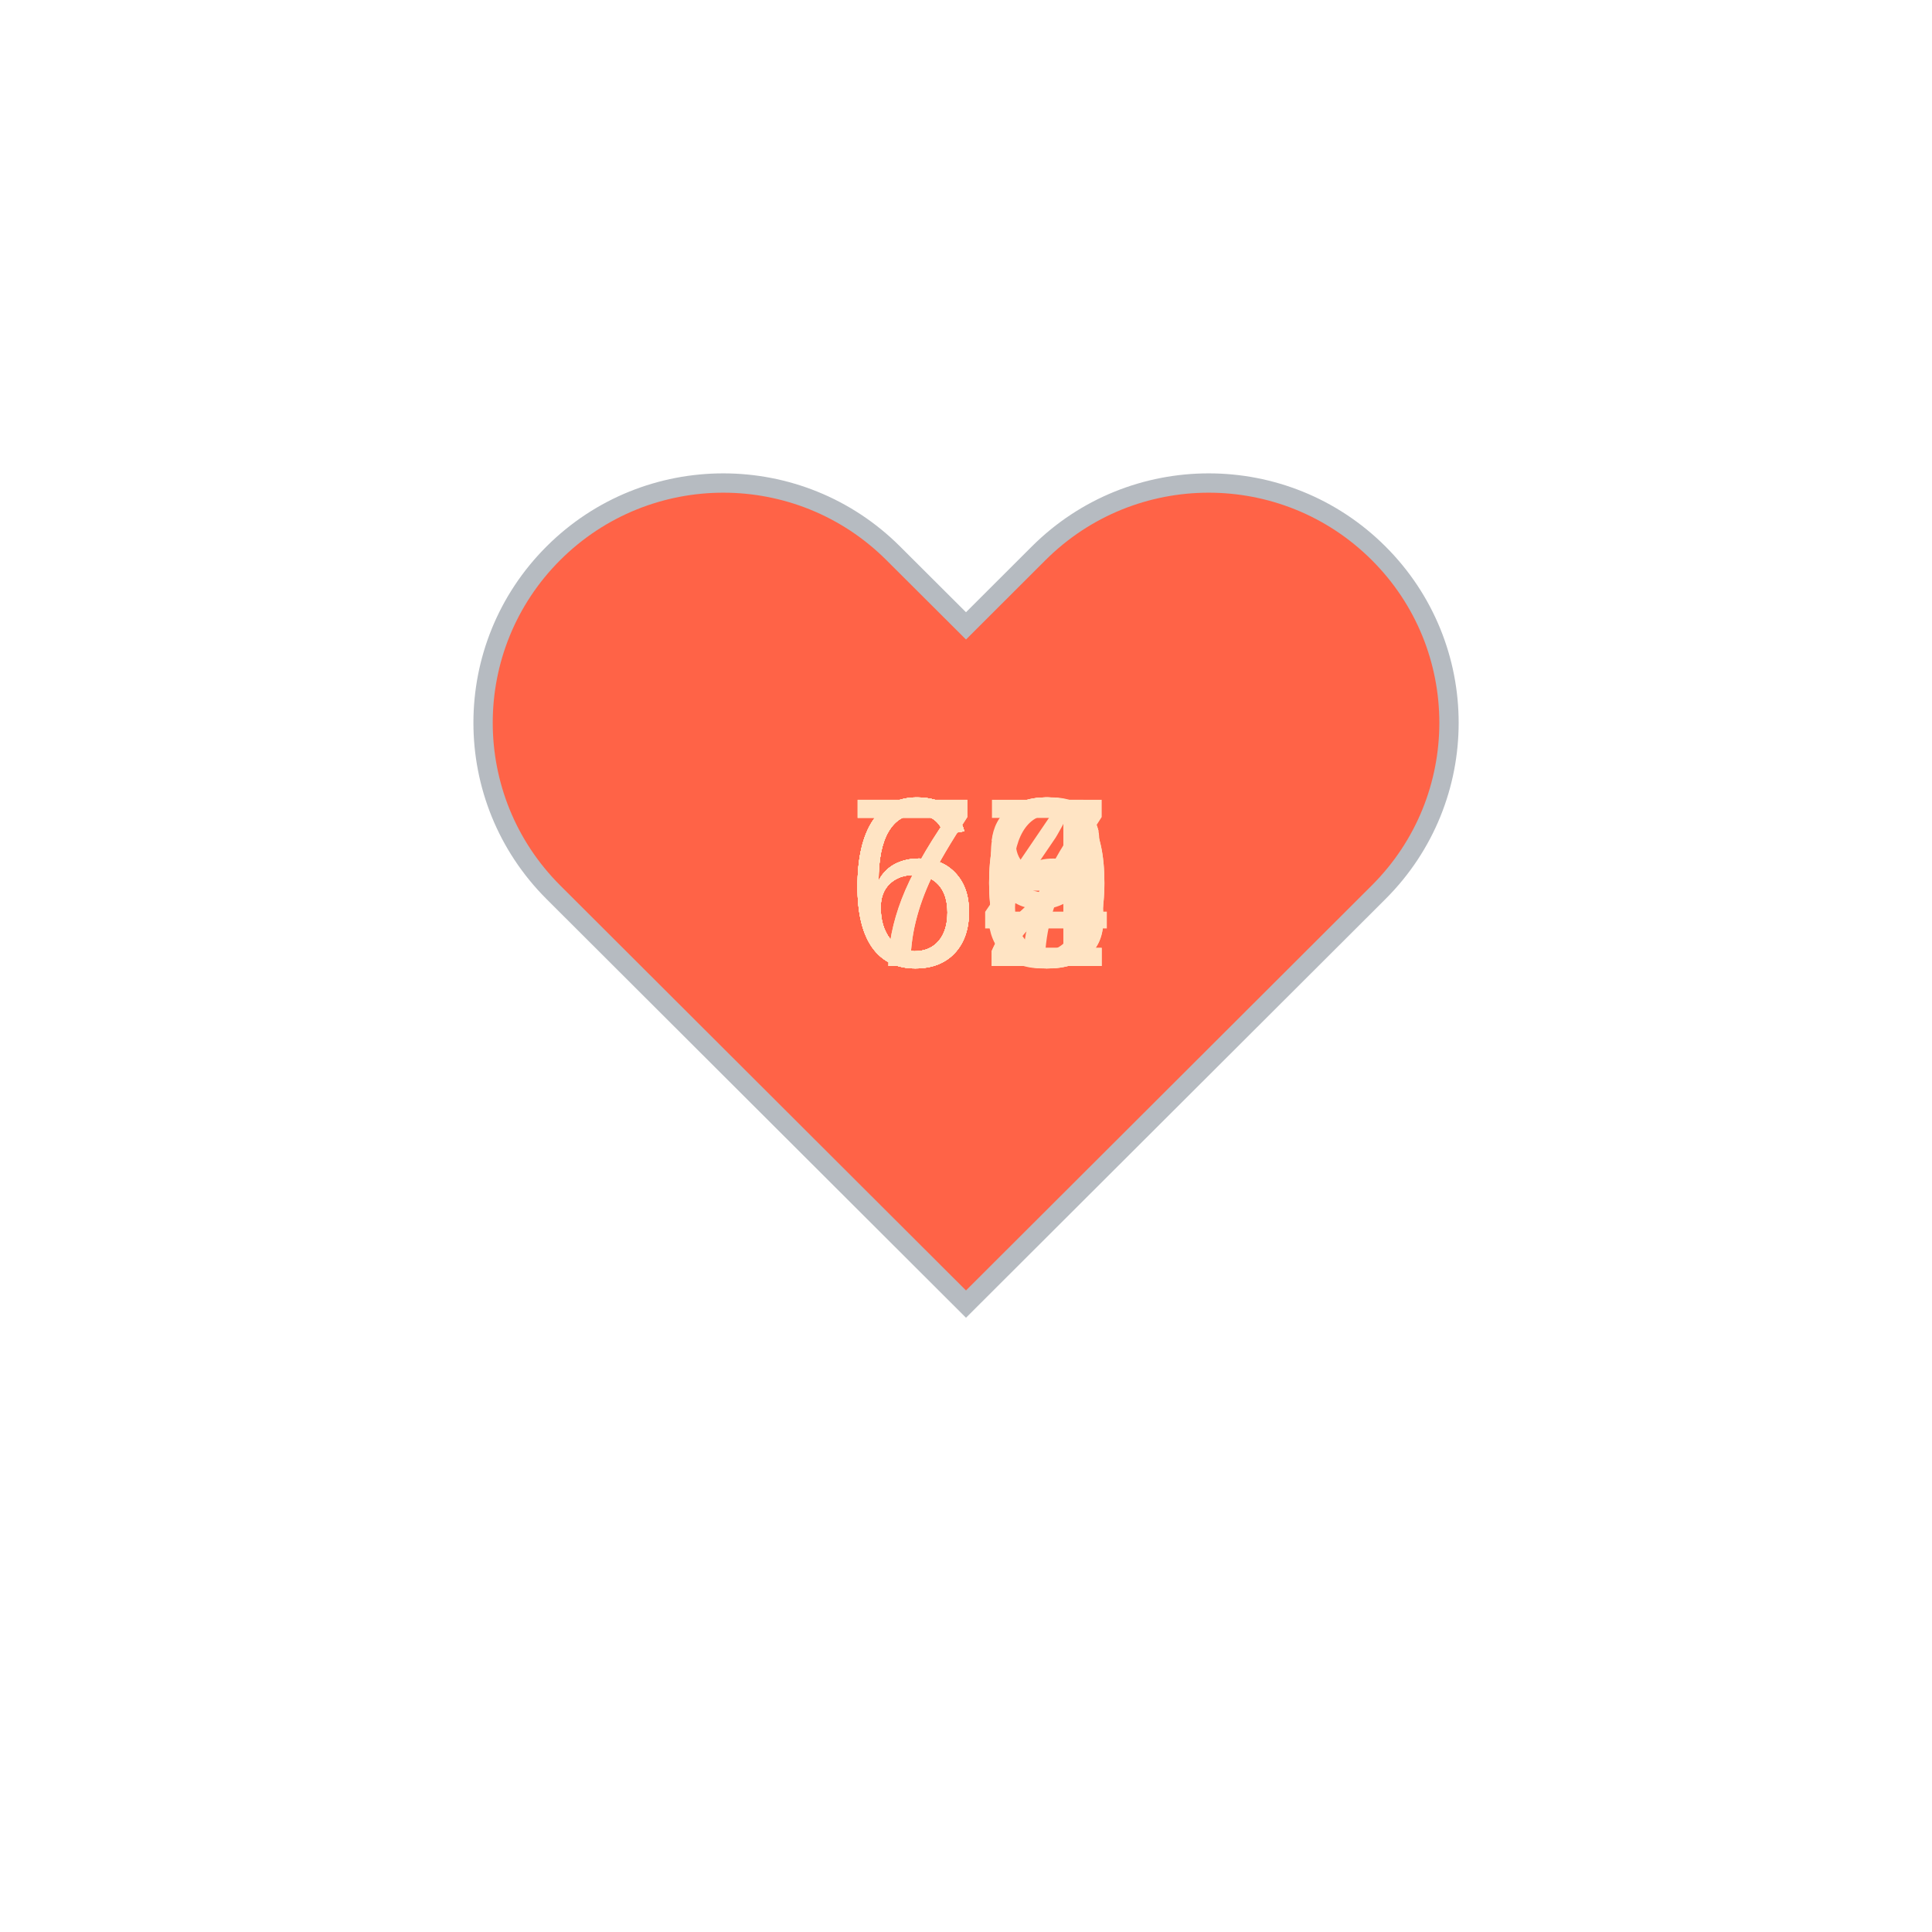
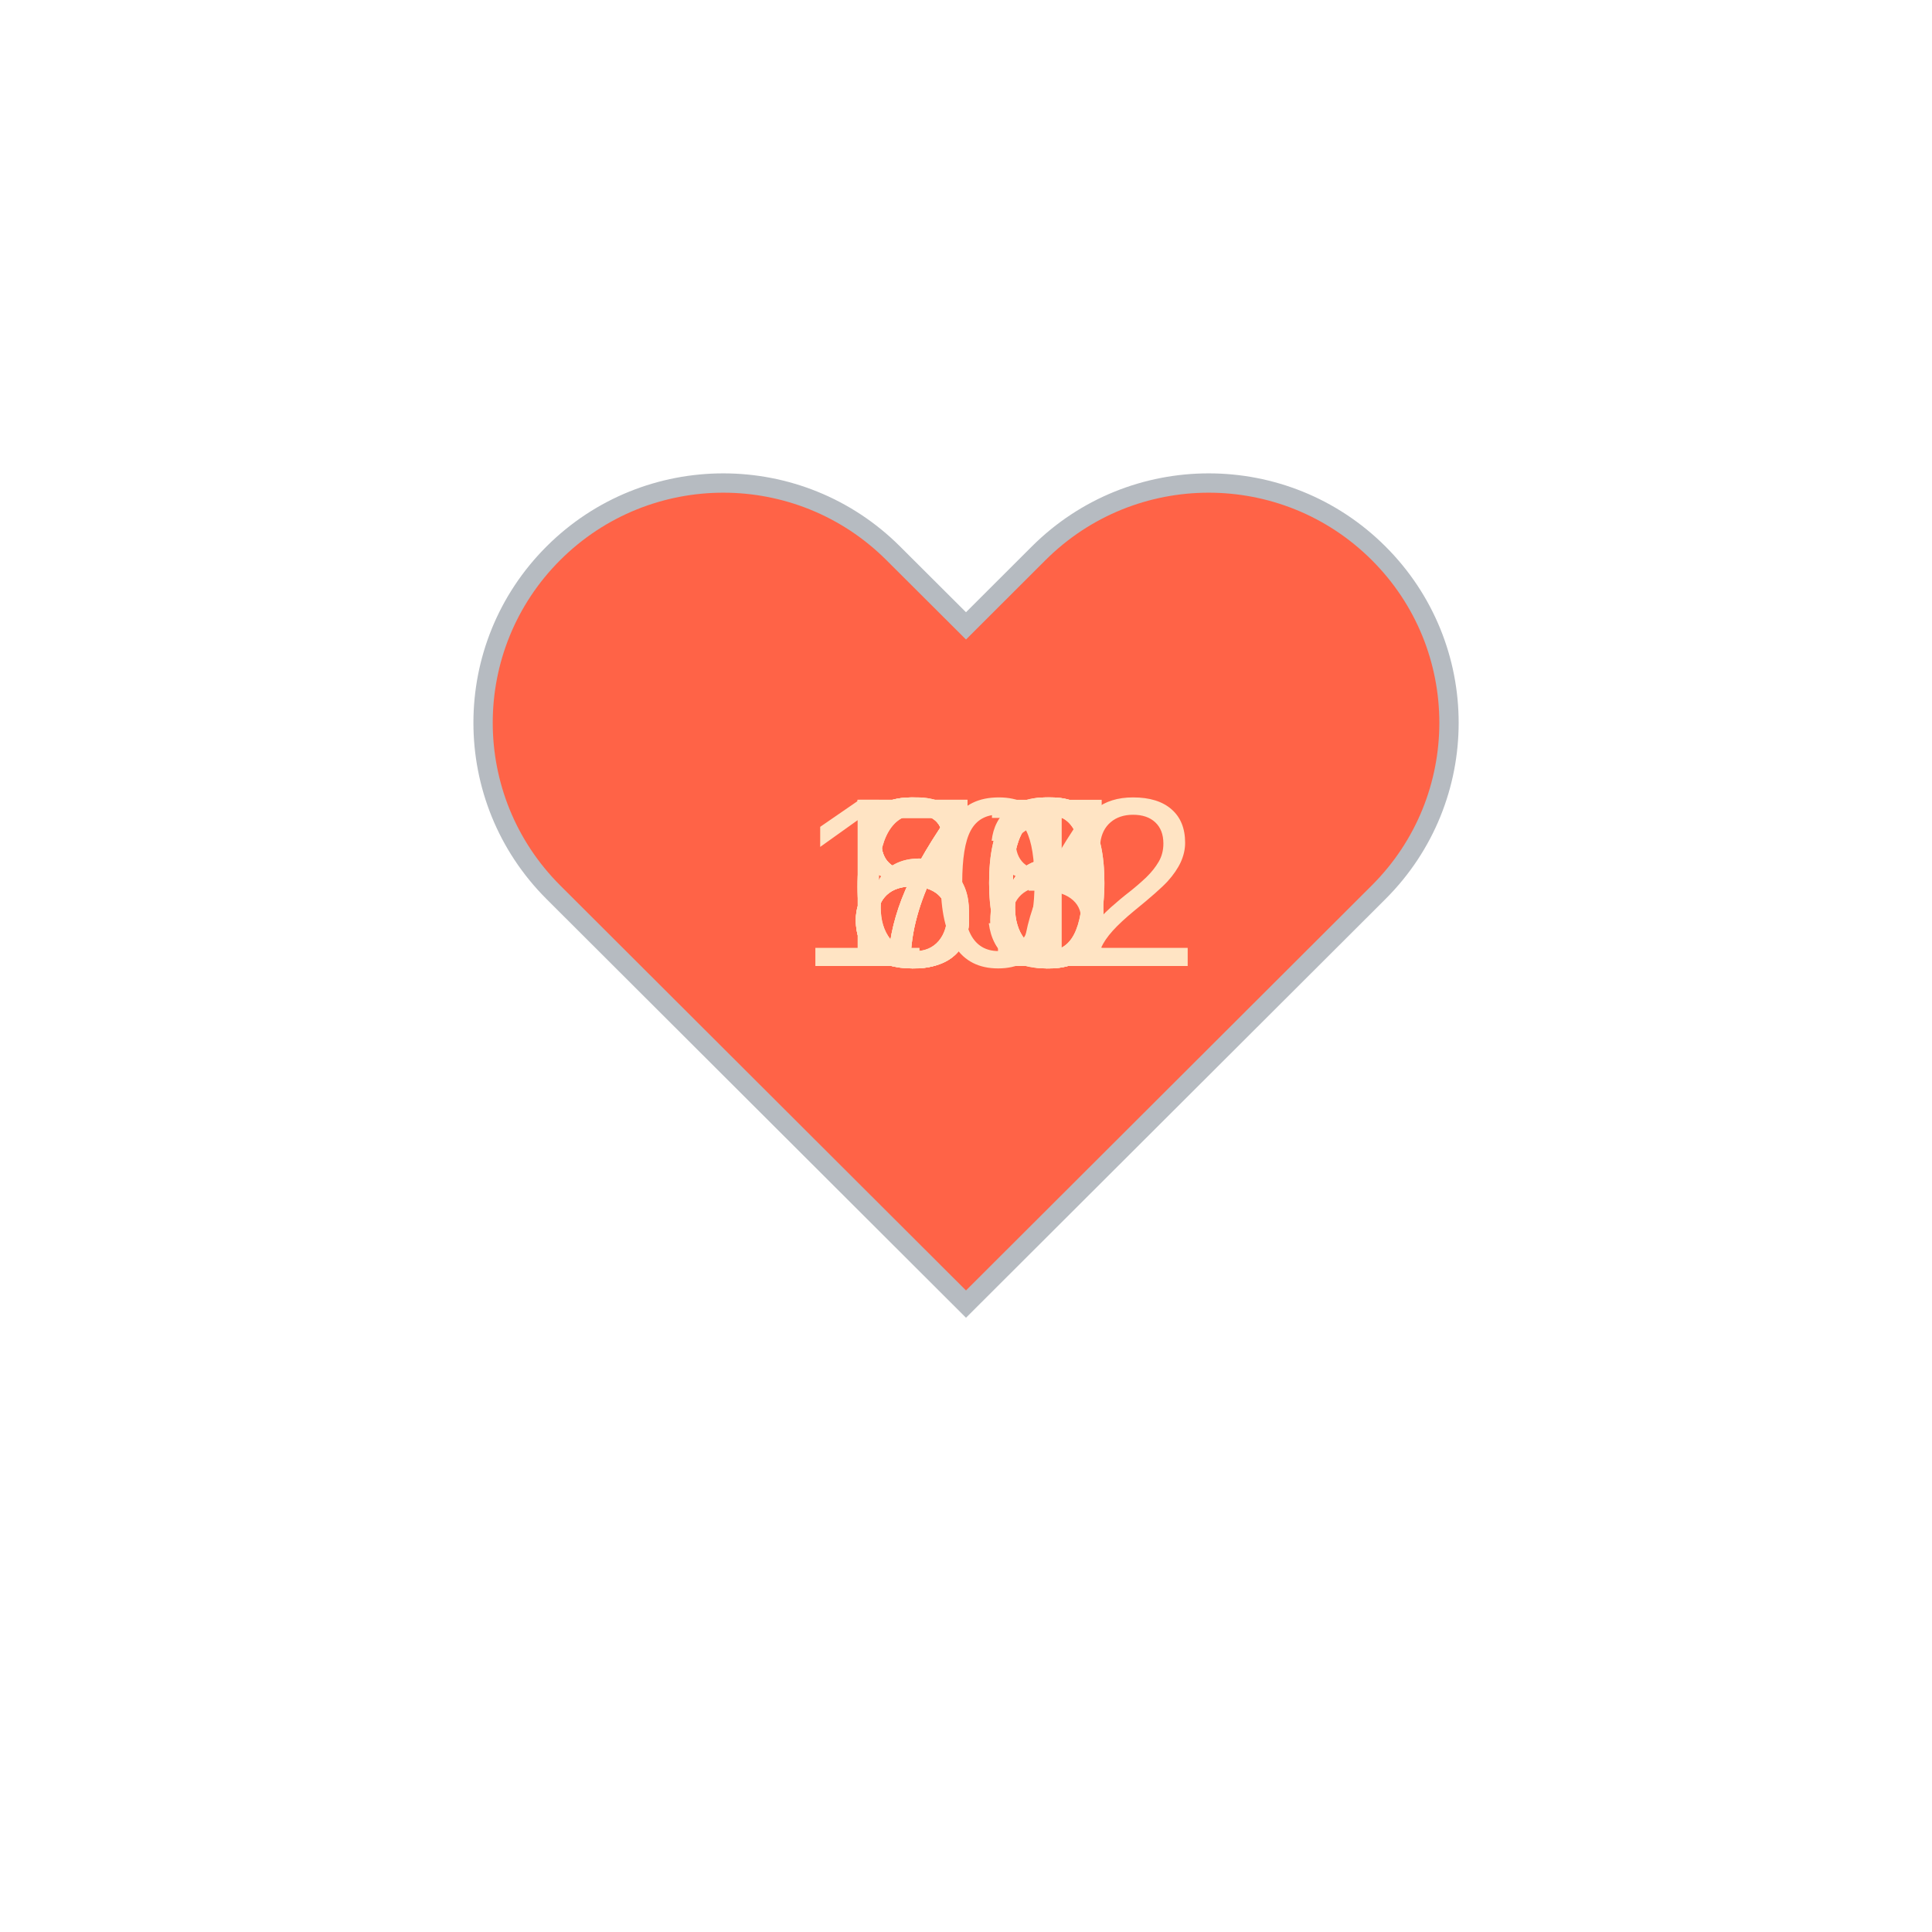
<svg xmlns="http://www.w3.org/2000/svg" baseProfile="full" height="150" version="1.1" viewBox="0,0,200,200" width="150">
  <defs />
  <g transform="translate(100 100)">
    <path d="M92.71,7.27L92.71,7.27c-9.71-9.69-25.46-9.69-35.18,0L50,14.79l-7.54-7.52C32.75-2.42,17-2.42,7.29,7.27v0 c-9.71,9.69-9.71,25.41,0,35.1L50,85l42.71-42.63C102.43,32.68,102.43,16.96,92.71,7.27z" fill="tomato" stroke="#B6BBC1" stroke-width="2" transform="translate(-50 -50)" />
    <animateTransform additive="sum" attributeName="transform" dur="1.2s" repeatCount="indefinite" type="scale" values="1; 1.5; 1.25; 1.5; 1.5; 1;" />
-     <text fill="bisque" style="font-size:25px; font-family:Arial" transform="translate(-12.5 0)">62<animate attributeName="visibility" dur="12.0s" keyTimes="0;0.1;0.2;0.3;0.4;0.5;0.6;0.7;0.8;0.9;1.0" repeatCount="indefinite" values="visible;hidden;hidden;hidden;hidden;hidden;hidden;hidden;hidden;hidden;hidden" />
+     <text fill="bisque" style="font-size:25px; font-family:Arial" transform="translate(-12.5 0)">83<animate attributeName="visibility" dur="12.0s" keyTimes="0;0.1;0.2;0.3;0.4;0.5;0.6;0.7;0.8;0.9;1.0" repeatCount="indefinite" values="visible;hidden;hidden;hidden;hidden;hidden;hidden;hidden;hidden;hidden;hidden" />
    </text>
-     <text fill="bisque" style="font-size:25px; font-family:Arial" transform="translate(-12.5 0)">70<animate attributeName="visibility" dur="12.0s" keyTimes="0;0.1;0.2;0.3;0.4;0.5;0.6;0.7;0.8;0.9;1.0" repeatCount="indefinite" values="hidden;visible;hidden;hidden;hidden;hidden;hidden;hidden;hidden;hidden;hidden" />
+     <text fill="bisque" style="font-size:25px; font-family:Arial" transform="translate(-12.5 0)">80<animate attributeName="visibility" dur="12.0s" keyTimes="0;0.1;0.2;0.3;0.4;0.5;0.6;0.7;0.8;0.9;1.0" repeatCount="indefinite" values="hidden;visible;hidden;hidden;hidden;hidden;hidden;hidden;hidden;hidden;hidden" />
    </text>
-     <text fill="bisque" style="font-size:25px; font-family:Arial" transform="translate(-12.5 0)">66<animate attributeName="visibility" dur="12.0s" keyTimes="0;0.1;0.2;0.3;0.4;0.5;0.6;0.7;0.8;0.9;1.0" repeatCount="indefinite" values="hidden;hidden;visible;hidden;hidden;hidden;hidden;hidden;hidden;hidden;hidden" />
+     <text fill="bisque" style="font-size:25px; font-family:Arial" transform="translate(-12.5 0)">71<animate attributeName="visibility" dur="12.0s" keyTimes="0;0.1;0.2;0.3;0.4;0.5;0.6;0.7;0.8;0.9;1.0" repeatCount="indefinite" values="hidden;hidden;visible;hidden;hidden;hidden;hidden;hidden;hidden;hidden;hidden" />
    </text>
    <text fill="bisque" style="font-size:25px; font-family:Arial" transform="translate(-12.5 0)">67<animate attributeName="visibility" dur="12.0s" keyTimes="0;0.1;0.2;0.3;0.4;0.5;0.6;0.7;0.8;0.9;1.0" repeatCount="indefinite" values="hidden;hidden;hidden;visible;hidden;hidden;hidden;hidden;hidden;hidden;hidden" />
    </text>
-     <text fill="bisque" style="font-size:25px; font-family:Arial" transform="translate(-12.5 0)">63<animate attributeName="visibility" dur="12.0s" keyTimes="0;0.1;0.2;0.3;0.4;0.5;0.6;0.7;0.8;0.9;1.0" repeatCount="indefinite" values="hidden;hidden;hidden;hidden;visible;hidden;hidden;hidden;hidden;hidden;hidden" />
+     <text fill="bisque" style="font-size:25px; font-family:Arial" transform="translate(-12.5 0)">76<animate attributeName="visibility" dur="12.0s" keyTimes="0;0.1;0.2;0.3;0.4;0.5;0.6;0.7;0.8;0.9;1.0" repeatCount="indefinite" values="hidden;hidden;hidden;hidden;visible;hidden;hidden;hidden;hidden;hidden;hidden" />
    </text>
-     <text fill="bisque" style="font-size:25px; font-family:Arial" transform="translate(-12.5 0)">69<animate attributeName="visibility" dur="12.0s" keyTimes="0;0.1;0.2;0.3;0.4;0.5;0.6;0.7;0.8;0.9;1.0" repeatCount="indefinite" values="hidden;hidden;hidden;hidden;hidden;visible;hidden;hidden;hidden;hidden;hidden" />
+     <text fill="bisque" style="font-size:25px; font-family:Arial" transform="translate(-12.5 0)">76<animate attributeName="visibility" dur="12.0s" keyTimes="0;0.1;0.2;0.3;0.4;0.5;0.6;0.7;0.8;0.9;1.0" repeatCount="indefinite" values="hidden;hidden;hidden;hidden;hidden;visible;hidden;hidden;hidden;hidden;hidden" />
    </text>
-     <text fill="bisque" style="font-size:25px; font-family:Arial" transform="translate(-12.5 0)">64<animate attributeName="visibility" dur="12.0s" keyTimes="0;0.1;0.2;0.3;0.4;0.5;0.6;0.7;0.8;0.9;1.0" repeatCount="indefinite" values="hidden;hidden;hidden;hidden;hidden;hidden;visible;hidden;hidden;hidden;hidden" />
+     <text fill="bisque" style="font-size:25px; font-family:Arial" transform="translate(-12.5 0)">68<animate attributeName="visibility" dur="12.0s" keyTimes="0;0.1;0.2;0.3;0.4;0.5;0.6;0.7;0.8;0.9;1.0" repeatCount="indefinite" values="hidden;hidden;hidden;hidden;hidden;hidden;visible;hidden;hidden;hidden;hidden" />
    </text>
-     <text fill="bisque" style="font-size:25px; font-family:Arial" transform="translate(-12.5 0)">68<animate attributeName="visibility" dur="12.0s" keyTimes="0;0.1;0.2;0.3;0.4;0.5;0.6;0.7;0.8;0.9;1.0" repeatCount="indefinite" values="hidden;hidden;hidden;hidden;hidden;hidden;hidden;visible;hidden;hidden;hidden" />
+     <text fill="bisque" style="font-size:25px; font-family:Arial" transform="translate(-12.5 0)">80<animate attributeName="visibility" dur="12.0s" keyTimes="0;0.1;0.2;0.3;0.4;0.5;0.6;0.7;0.8;0.9;1.0" repeatCount="indefinite" values="hidden;hidden;hidden;hidden;hidden;hidden;hidden;visible;hidden;hidden;hidden" />
    </text>
-     <text fill="bisque" style="font-size:25px; font-family:Arial" transform="translate(-12.5 0)">70<animate attributeName="visibility" dur="12.0s" keyTimes="0;0.1;0.2;0.3;0.4;0.5;0.6;0.7;0.8;0.9;1.0" repeatCount="indefinite" values="hidden;hidden;hidden;hidden;hidden;hidden;hidden;hidden;visible;hidden;hidden" />
+     <text fill="bisque" style="font-size:25px; font-family:Arial" transform="translate(-12.5 0)">86<animate attributeName="visibility" dur="12.0s" keyTimes="0;0.1;0.2;0.3;0.4;0.5;0.6;0.7;0.8;0.9;1.0" repeatCount="indefinite" values="hidden;hidden;hidden;hidden;hidden;hidden;hidden;hidden;visible;hidden;hidden" />
    </text>
-     <text fill="bisque" style="font-size:25px; font-family:Arial" transform="translate(-12.5 0)">62<animate attributeName="visibility" dur="12.0s" keyTimes="0;0.1;0.2;0.3;0.4;0.5;0.6;0.7;0.8;0.9;1.0" repeatCount="indefinite" values="hidden;hidden;hidden;hidden;hidden;hidden;hidden;hidden;hidden;visible;hidden" />
+     <text fill="bisque" style="font-size:25px; font-family:Arial" transform="translate(-17.5 0)">102<animate attributeName="visibility" dur="12.0s" keyTimes="0;0.1;0.2;0.3;0.4;0.5;0.6;0.7;0.8;0.9;1.0" repeatCount="indefinite" values="hidden;hidden;hidden;hidden;hidden;hidden;hidden;hidden;hidden;visible;hidden" />
    </text>
  </g>
</svg>
